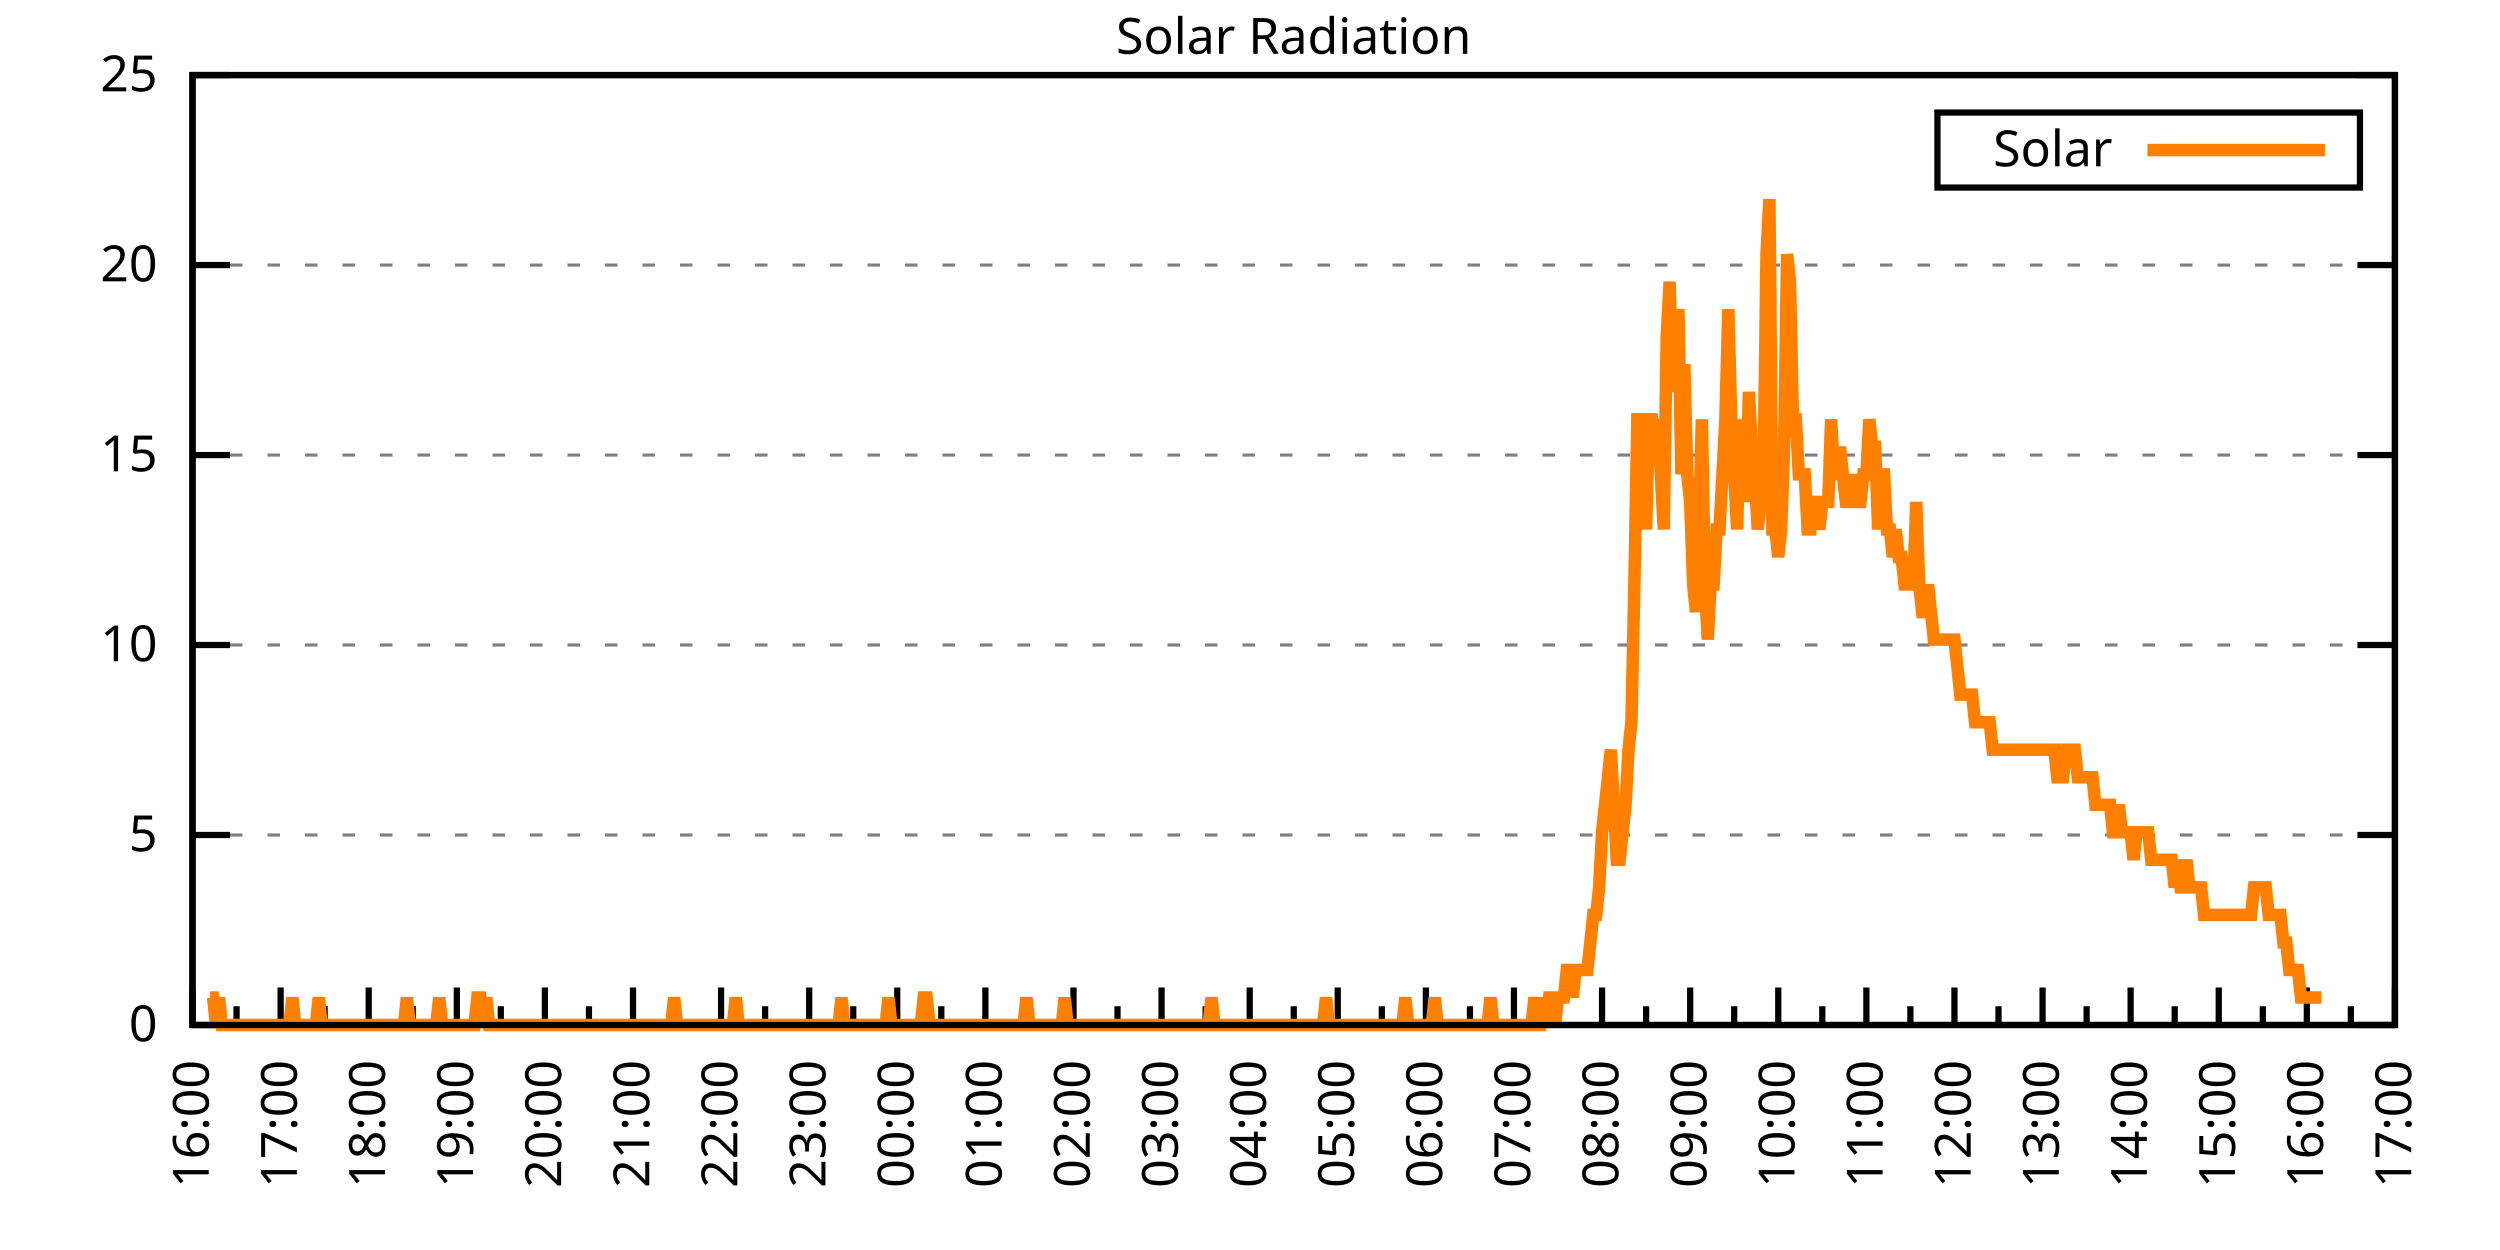
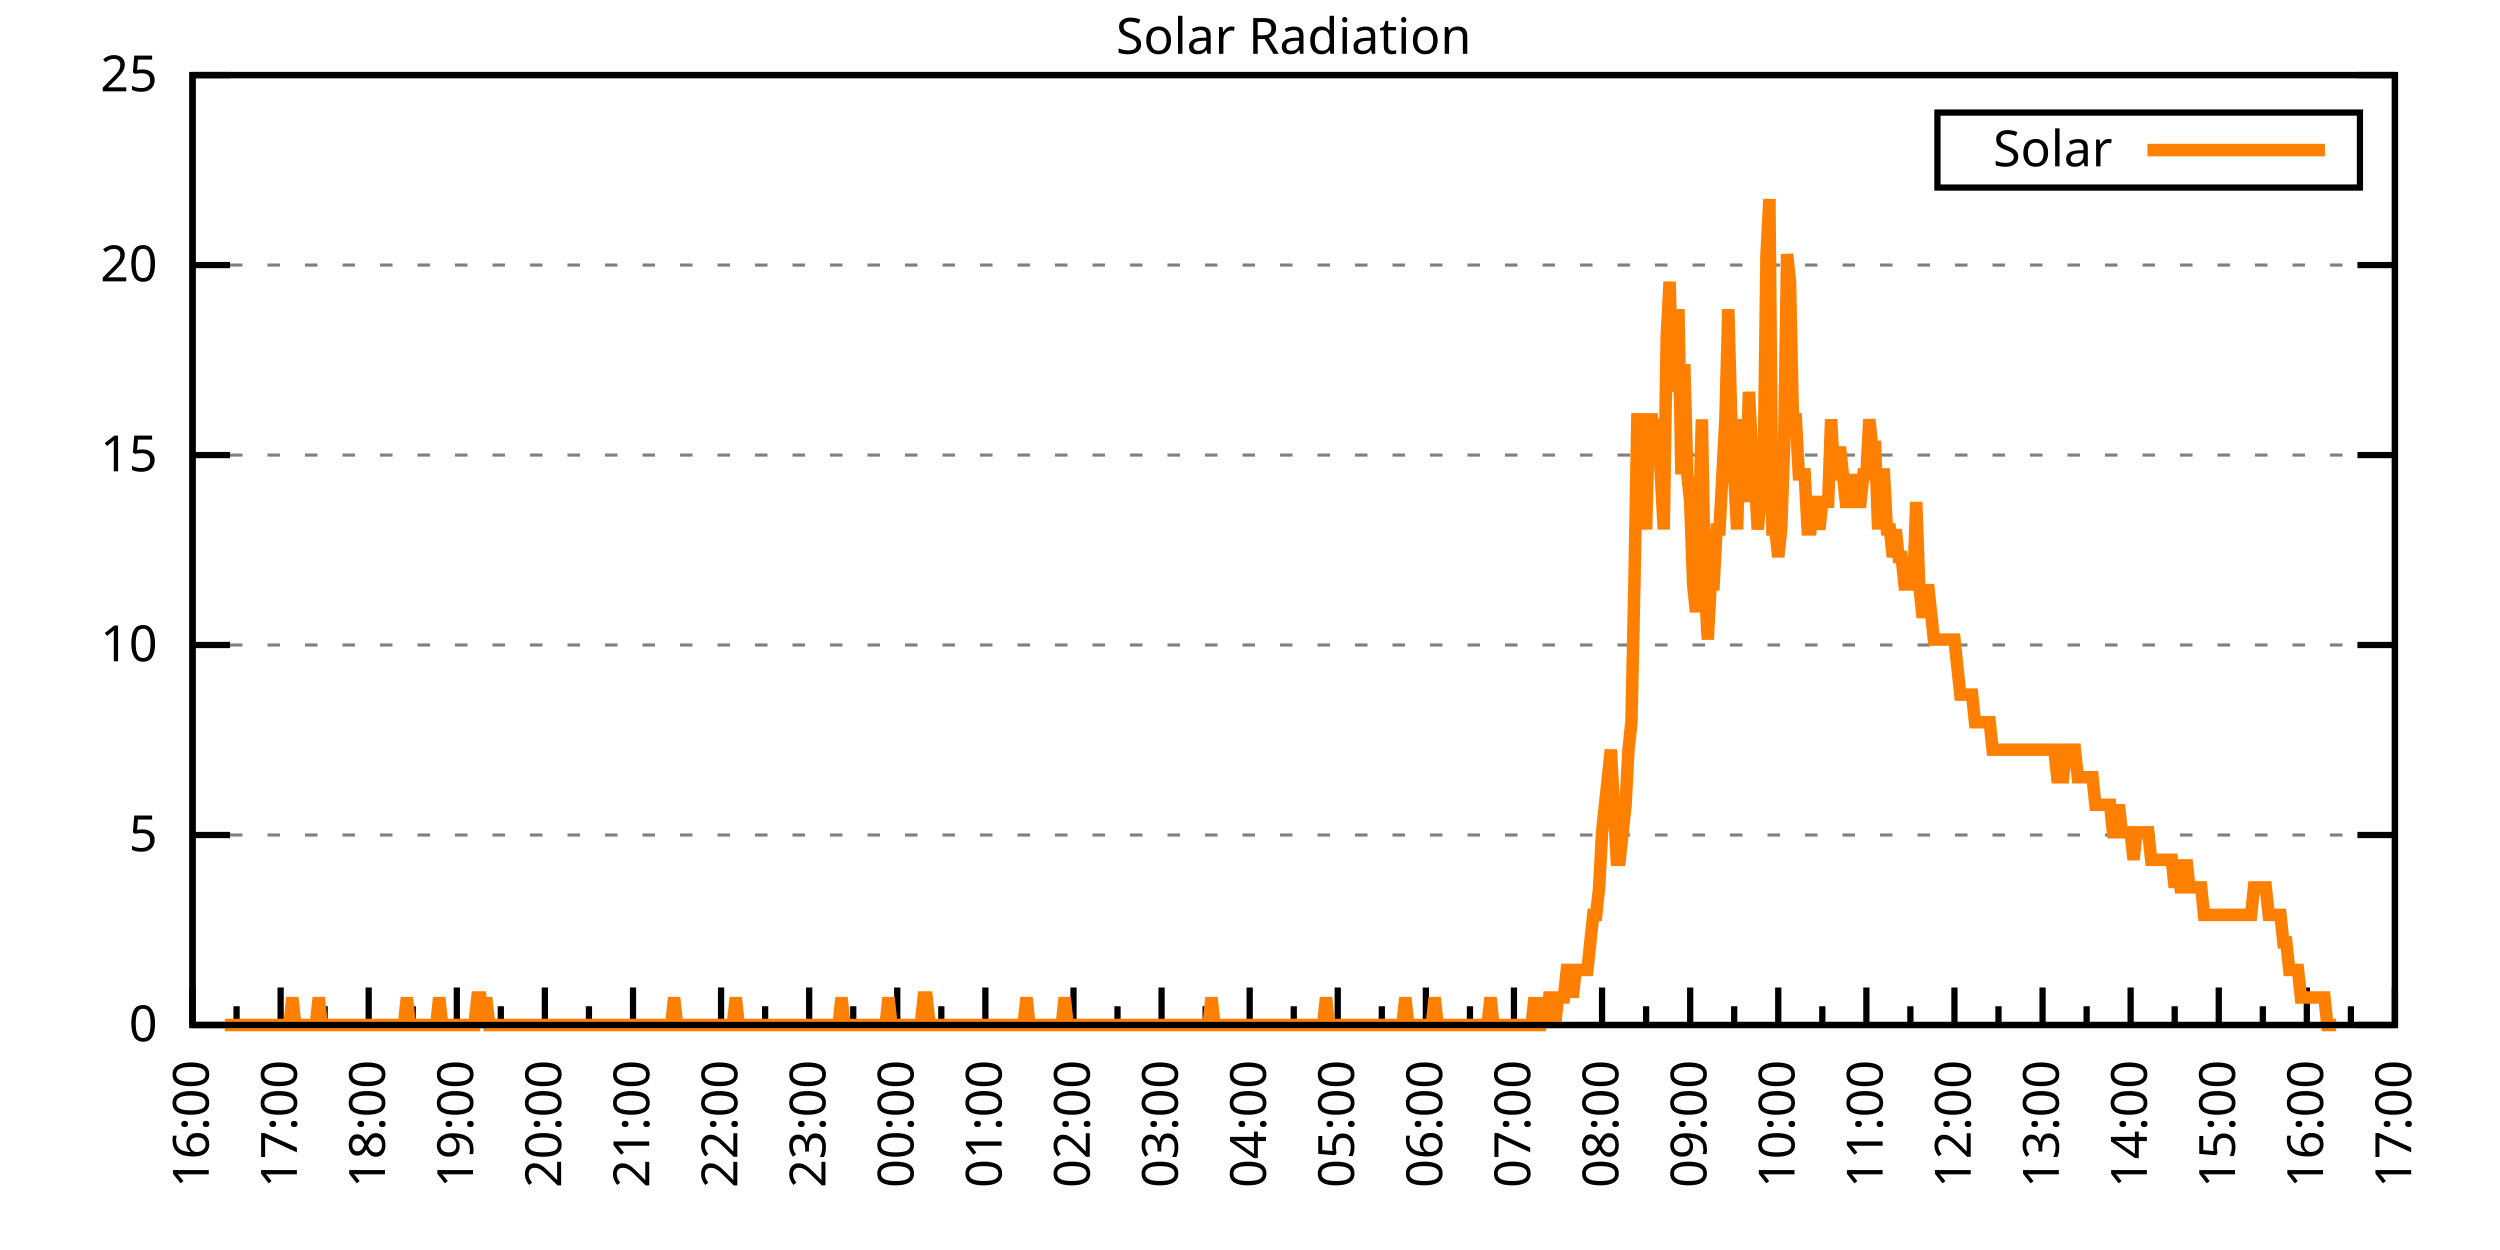
<svg xmlns="http://www.w3.org/2000/svg" xmlns:xlink="http://www.w3.org/1999/xlink" width="400" height="200" viewBox="0 0 400 200">
  <g id="gnuplot_canvas">
    <rect x="0" y="0" width="400" height="200" fill="none" />
    <defs>
      <circle id="gpDot" r="0.5" stroke-width="0.5" stroke="currentColor" />
      <path id="gpPt0" stroke-width="0.333" stroke="currentColor" d="M-1,0 h2 M0,-1 v2" />
      <path id="gpPt1" stroke-width="0.333" stroke="currentColor" d="M-1,-1 L1,1 M1,-1 L-1,1" />
      <path id="gpPt2" stroke-width="0.333" stroke="currentColor" d="M-1,0 L1,0 M0,-1 L0,1 M-1,-1 L1,1 M-1,1 L1,-1" />
      <rect id="gpPt3" stroke-width="0.333" stroke="currentColor" x="-1" y="-1" width="2" height="2" />
      <rect id="gpPt4" stroke-width="0.333" stroke="currentColor" fill="currentColor" x="-1" y="-1" width="2" height="2" />
      <circle id="gpPt5" stroke-width="0.333" stroke="currentColor" cx="0" cy="0" r="1" />
      <use xlink:href="#gpPt5" id="gpPt6" fill="currentColor" stroke="none" />
      <path id="gpPt7" stroke-width="0.333" stroke="currentColor" d="M0,-1.33 L-1.33,0.67 L1.33,0.67 z" />
      <use xlink:href="#gpPt7" id="gpPt8" fill="currentColor" stroke="none" />
      <use xlink:href="#gpPt7" id="gpPt9" stroke="currentColor" transform="rotate(180)" />
      <use xlink:href="#gpPt9" id="gpPt10" fill="currentColor" stroke="none" />
      <use xlink:href="#gpPt3" id="gpPt11" stroke="currentColor" transform="rotate(45)" />
      <use xlink:href="#gpPt11" id="gpPt12" fill="currentColor" stroke="none" />
      <path id="gpPt13" stroke-width="0.333" stroke="currentColor" d="M0,1.330 L1.265,0.411 L0.782,-1.067 L-0.782,-1.076 L-1.265,0.411 z" />
      <use xlink:href="#gpPt13" id="gpPt14" fill="currentColor" stroke="none" />
      <filter id="textbox" filterUnits="objectBoundingBox" x="0" y="0" height="1" width="1">
        <feFlood flood-color="white" flood-opacity="1" result="bgnd" />
        <feComposite in="SourceGraphic" in2="bgnd" operator="atop" />
      </filter>
      <filter id="greybox" filterUnits="objectBoundingBox" x="0" y="0" height="1" width="1">
        <feFlood flood-color="lightgrey" flood-opacity="1" result="grey" />
        <feComposite in="SourceGraphic" in2="grey" operator="atop" />
      </filter>
    </defs>
    <g fill="none" color="white" stroke="currentColor" stroke-width="1.00" stroke-linecap="butt" stroke-linejoin="miter">
</g>
    <g fill="none" color="black" stroke="currentColor" stroke-width="1.00" stroke-linecap="butt" stroke-linejoin="miter">
      <g stroke="none" shape-rendering="crispEdges">
        <polygon fill="rgb(255, 255, 255)" points="30.80,164.00 383.18,164.00 383.18,12.02 30.80,12.02 " />
      </g>
    </g>
    <g fill="none" color="black" stroke="currentColor" stroke-width="1.00" stroke-linecap="butt" stroke-linejoin="miter">
</g>
    <g fill="none" color="black" stroke="black" stroke-width="0.50" stroke-linecap="butt" stroke-linejoin="miter">
</g>
    <g fill="none" color="gray" stroke="currentColor" stroke-width="0.50" stroke-linecap="butt" stroke-linejoin="miter">
      <path stroke="gray" stroke-dasharray="2,4" class="gridline" d="M30.80,164.00 L383.19,164.00  " />
    </g>
    <g fill="none" color="gray" stroke="gray" stroke-width="1.00" stroke-linecap="butt" stroke-linejoin="miter">
</g>
    <g fill="none" color="black" stroke="currentColor" stroke-width="1.00" stroke-linecap="butt" stroke-linejoin="miter">
      <path stroke="black" d="M30.80,164.00 L36.80,164.00 M383.19,164.00 L377.19,164.00  " />
      <g transform="translate(25.20,166.60)" stroke="none" fill="black" font-family="Sans" font-size="8.00" text-anchor="end">
        <text>
          <tspan font-family="Sans"> 0</tspan>
        </text>
      </g>
    </g>
    <g fill="none" color="black" stroke="currentColor" stroke-width="1.00" stroke-linecap="butt" stroke-linejoin="miter">
</g>
    <g fill="none" color="black" stroke="black" stroke-width="0.50" stroke-linecap="butt" stroke-linejoin="miter">
</g>
    <g fill="none" color="gray" stroke="currentColor" stroke-width="0.50" stroke-linecap="butt" stroke-linejoin="miter">
      <path stroke="gray" stroke-dasharray="2,4" class="gridline" d="M30.80,133.60 L383.19,133.60  " />
    </g>
    <g fill="none" color="gray" stroke="gray" stroke-width="1.00" stroke-linecap="butt" stroke-linejoin="miter">
</g>
    <g fill="none" color="black" stroke="currentColor" stroke-width="1.00" stroke-linecap="butt" stroke-linejoin="miter">
      <path stroke="black" d="M30.80,133.60 L36.80,133.60 M383.19,133.60 L377.19,133.60  " />
      <g transform="translate(25.20,136.20)" stroke="none" fill="black" font-family="Sans" font-size="8.00" text-anchor="end">
        <text>
          <tspan font-family="Sans"> 5</tspan>
        </text>
      </g>
    </g>
    <g fill="none" color="black" stroke="currentColor" stroke-width="1.00" stroke-linecap="butt" stroke-linejoin="miter">
</g>
    <g fill="none" color="black" stroke="black" stroke-width="0.50" stroke-linecap="butt" stroke-linejoin="miter">
</g>
    <g fill="none" color="gray" stroke="currentColor" stroke-width="0.50" stroke-linecap="butt" stroke-linejoin="miter">
      <path stroke="gray" stroke-dasharray="2,4" class="gridline" d="M30.80,103.20 L383.19,103.20  " />
    </g>
    <g fill="none" color="gray" stroke="gray" stroke-width="1.00" stroke-linecap="butt" stroke-linejoin="miter">
</g>
    <g fill="none" color="black" stroke="currentColor" stroke-width="1.00" stroke-linecap="butt" stroke-linejoin="miter">
      <path stroke="black" d="M30.80,103.20 L36.80,103.20 M383.19,103.20 L377.19,103.20  " />
      <g transform="translate(25.20,105.80)" stroke="none" fill="black" font-family="Sans" font-size="8.00" text-anchor="end">
        <text>
          <tspan font-family="Sans"> 10</tspan>
        </text>
      </g>
    </g>
    <g fill="none" color="black" stroke="currentColor" stroke-width="1.00" stroke-linecap="butt" stroke-linejoin="miter">
</g>
    <g fill="none" color="black" stroke="black" stroke-width="0.50" stroke-linecap="butt" stroke-linejoin="miter">
</g>
    <g fill="none" color="gray" stroke="currentColor" stroke-width="0.50" stroke-linecap="butt" stroke-linejoin="miter">
      <path stroke="gray" stroke-dasharray="2,4" class="gridline" d="M30.80,72.81 L383.19,72.81  " />
    </g>
    <g fill="none" color="gray" stroke="gray" stroke-width="1.00" stroke-linecap="butt" stroke-linejoin="miter">
</g>
    <g fill="none" color="black" stroke="currentColor" stroke-width="1.00" stroke-linecap="butt" stroke-linejoin="miter">
      <path stroke="black" d="M30.80,72.81 L36.80,72.81 M383.19,72.81 L377.19,72.81  " />
      <g transform="translate(25.20,75.41)" stroke="none" fill="black" font-family="Sans" font-size="8.00" text-anchor="end">
        <text>
          <tspan font-family="Sans"> 15</tspan>
        </text>
      </g>
    </g>
    <g fill="none" color="black" stroke="currentColor" stroke-width="1.00" stroke-linecap="butt" stroke-linejoin="miter">
</g>
    <g fill="none" color="black" stroke="black" stroke-width="0.50" stroke-linecap="butt" stroke-linejoin="miter">
</g>
    <g fill="none" color="gray" stroke="currentColor" stroke-width="0.50" stroke-linecap="butt" stroke-linejoin="miter">
      <path stroke="gray" stroke-dasharray="2,4" class="gridline" d="M30.80,42.41 L383.19,42.41  " />
    </g>
    <g fill="none" color="gray" stroke="gray" stroke-width="1.00" stroke-linecap="butt" stroke-linejoin="miter">
</g>
    <g fill="none" color="black" stroke="currentColor" stroke-width="1.00" stroke-linecap="butt" stroke-linejoin="miter">
      <path stroke="black" d="M30.80,42.41 L36.80,42.41 M383.19,42.41 L377.19,42.41  " />
      <g transform="translate(25.20,45.01)" stroke="none" fill="black" font-family="Sans" font-size="8.00" text-anchor="end">
        <text>
          <tspan font-family="Sans"> 20</tspan>
        </text>
      </g>
    </g>
    <g fill="none" color="black" stroke="currentColor" stroke-width="1.00" stroke-linecap="butt" stroke-linejoin="miter">
</g>
    <g fill="none" color="black" stroke="black" stroke-width="0.50" stroke-linecap="butt" stroke-linejoin="miter">
</g>
    <g fill="none" color="gray" stroke="currentColor" stroke-width="0.50" stroke-linecap="butt" stroke-linejoin="miter">
      <path stroke="gray" stroke-dasharray="2,4" class="gridline" d="M30.80,12.01 L383.19,12.01  " />
    </g>
    <g fill="none" color="gray" stroke="gray" stroke-width="1.00" stroke-linecap="butt" stroke-linejoin="miter">
</g>
    <g fill="none" color="black" stroke="currentColor" stroke-width="1.00" stroke-linecap="butt" stroke-linejoin="miter">
      <path stroke="black" d="M30.80,12.01 L36.80,12.01 M383.19,12.01 L377.19,12.01  " />
      <g transform="translate(25.20,14.61)" stroke="none" fill="black" font-family="Sans" font-size="8.00" text-anchor="end">
        <text>
          <tspan font-family="Sans"> 25</tspan>
        </text>
      </g>
    </g>
    <g fill="none" color="black" stroke="currentColor" stroke-width="1.00" stroke-linecap="butt" stroke-linejoin="miter">
      <path stroke="black" d="M30.80,164.00 L30.80,158.00  " />
      <g transform="translate(33.40,169.60) rotate(270)" stroke="none" fill="black" font-family="Sans" font-size="8.00" text-anchor="end">
        <text>
          <tspan font-family="Sans">16:00</tspan>
        </text>
      </g>
    </g>
    <g fill="none" color="black" stroke="currentColor" stroke-width="1.00" stroke-linecap="butt" stroke-linejoin="miter">
      <path stroke="black" d="M37.85,164.00 L37.85,161.00 M44.90,164.00 L44.90,158.00  " />
      <g transform="translate(47.50,169.60) rotate(270)" stroke="none" fill="black" font-family="Sans" font-size="8.00" text-anchor="end">
        <text>
          <tspan font-family="Sans">17:00</tspan>
        </text>
      </g>
    </g>
    <g fill="none" color="black" stroke="currentColor" stroke-width="1.00" stroke-linecap="butt" stroke-linejoin="miter">
      <path stroke="black" d="M51.94,164.00 L51.94,161.00 M58.99,164.00 L58.99,158.00  " />
      <g transform="translate(61.59,169.60) rotate(270)" stroke="none" fill="black" font-family="Sans" font-size="8.00" text-anchor="end">
        <text>
          <tspan font-family="Sans">18:00</tspan>
        </text>
      </g>
    </g>
    <g fill="none" color="black" stroke="currentColor" stroke-width="1.00" stroke-linecap="butt" stroke-linejoin="miter">
      <path stroke="black" d="M66.04,164.00 L66.04,161.00 M73.09,164.00 L73.09,158.00  " />
      <g transform="translate(75.69,169.60) rotate(270)" stroke="none" fill="black" font-family="Sans" font-size="8.00" text-anchor="end">
        <text>
          <tspan font-family="Sans">19:00</tspan>
        </text>
      </g>
    </g>
    <g fill="none" color="black" stroke="currentColor" stroke-width="1.00" stroke-linecap="butt" stroke-linejoin="miter">
      <path stroke="black" d="M80.13,164.00 L80.13,161.00 M87.18,164.00 L87.18,158.00  " />
      <g transform="translate(89.78,169.60) rotate(270)" stroke="none" fill="black" font-family="Sans" font-size="8.00" text-anchor="end">
        <text>
          <tspan font-family="Sans">20:00</tspan>
        </text>
      </g>
    </g>
    <g fill="none" color="black" stroke="currentColor" stroke-width="1.00" stroke-linecap="butt" stroke-linejoin="miter">
      <path stroke="black" d="M94.23,164.00 L94.23,161.00 M101.28,164.00 L101.28,158.00  " />
      <g transform="translate(103.88,169.60) rotate(270)" stroke="none" fill="black" font-family="Sans" font-size="8.00" text-anchor="end">
        <text>
          <tspan font-family="Sans">21:00</tspan>
        </text>
      </g>
    </g>
    <g fill="none" color="black" stroke="currentColor" stroke-width="1.00" stroke-linecap="butt" stroke-linejoin="miter">
      <path stroke="black" d="M108.33,164.00 L108.33,161.00 M115.37,164.00 L115.37,158.00  " />
      <g transform="translate(117.97,169.60) rotate(270)" stroke="none" fill="black" font-family="Sans" font-size="8.00" text-anchor="end">
        <text>
          <tspan font-family="Sans">22:00</tspan>
        </text>
      </g>
    </g>
    <g fill="none" color="black" stroke="currentColor" stroke-width="1.00" stroke-linecap="butt" stroke-linejoin="miter">
      <path stroke="black" d="M122.42,164.00 L122.42,161.00 M129.47,164.00 L129.47,158.00  " />
      <g transform="translate(132.07,169.60) rotate(270)" stroke="none" fill="black" font-family="Sans" font-size="8.00" text-anchor="end">
        <text>
          <tspan font-family="Sans">23:00</tspan>
        </text>
      </g>
    </g>
    <g fill="none" color="black" stroke="currentColor" stroke-width="1.00" stroke-linecap="butt" stroke-linejoin="miter">
      <path stroke="black" d="M136.52,164.00 L136.52,161.00 M143.56,164.00 L143.56,158.00  " />
      <g transform="translate(146.16,169.60) rotate(270)" stroke="none" fill="black" font-family="Sans" font-size="8.00" text-anchor="end">
        <text>
          <tspan font-family="Sans">00:00</tspan>
        </text>
      </g>
    </g>
    <g fill="none" color="black" stroke="currentColor" stroke-width="1.00" stroke-linecap="butt" stroke-linejoin="miter">
      <path stroke="black" d="M150.61,164.00 L150.61,161.00 M157.66,164.00 L157.66,158.00  " />
      <g transform="translate(160.26,169.60) rotate(270)" stroke="none" fill="black" font-family="Sans" font-size="8.00" text-anchor="end">
        <text>
          <tspan font-family="Sans">01:00</tspan>
        </text>
      </g>
    </g>
    <g fill="none" color="black" stroke="currentColor" stroke-width="1.00" stroke-linecap="butt" stroke-linejoin="miter">
      <path stroke="black" d="M164.71,164.00 L164.71,161.00 M171.76,164.00 L171.76,158.00  " />
      <g transform="translate(174.36,169.60) rotate(270)" stroke="none" fill="black" font-family="Sans" font-size="8.00" text-anchor="end">
        <text>
          <tspan font-family="Sans">02:00</tspan>
        </text>
      </g>
    </g>
    <g fill="none" color="black" stroke="currentColor" stroke-width="1.00" stroke-linecap="butt" stroke-linejoin="miter">
      <path stroke="black" d="M178.80,164.00 L178.80,161.00 M185.85,164.00 L185.85,158.00  " />
      <g transform="translate(188.45,169.60) rotate(270)" stroke="none" fill="black" font-family="Sans" font-size="8.00" text-anchor="end">
        <text>
          <tspan font-family="Sans">03:00</tspan>
        </text>
      </g>
    </g>
    <g fill="none" color="black" stroke="currentColor" stroke-width="1.00" stroke-linecap="butt" stroke-linejoin="miter">
      <path stroke="black" d="M192.90,164.00 L192.90,161.00 M199.95,164.00 L199.95,158.00  " />
      <g transform="translate(202.55,169.60) rotate(270)" stroke="none" fill="black" font-family="Sans" font-size="8.00" text-anchor="end">
        <text>
          <tspan font-family="Sans">04:00</tspan>
        </text>
      </g>
    </g>
    <g fill="none" color="black" stroke="currentColor" stroke-width="1.00" stroke-linecap="butt" stroke-linejoin="miter">
      <path stroke="black" d="M207.00,164.00 L207.00,161.00 M214.04,164.00 L214.04,158.00  " />
      <g transform="translate(216.64,169.60) rotate(270)" stroke="none" fill="black" font-family="Sans" font-size="8.00" text-anchor="end">
        <text>
          <tspan font-family="Sans">05:00</tspan>
        </text>
      </g>
    </g>
    <g fill="none" color="black" stroke="currentColor" stroke-width="1.00" stroke-linecap="butt" stroke-linejoin="miter">
      <path stroke="black" d="M221.09,164.00 L221.09,161.00 M228.14,164.00 L228.14,158.00  " />
      <g transform="translate(230.74,169.60) rotate(270)" stroke="none" fill="black" font-family="Sans" font-size="8.00" text-anchor="end">
        <text>
          <tspan font-family="Sans">06:00</tspan>
        </text>
      </g>
    </g>
    <g fill="none" color="black" stroke="currentColor" stroke-width="1.00" stroke-linecap="butt" stroke-linejoin="miter">
      <path stroke="black" d="M235.19,164.00 L235.19,161.00 M242.23,164.00 L242.23,158.00  " />
      <g transform="translate(244.83,169.60) rotate(270)" stroke="none" fill="black" font-family="Sans" font-size="8.00" text-anchor="end">
        <text>
          <tspan font-family="Sans">07:00</tspan>
        </text>
      </g>
    </g>
    <g fill="none" color="black" stroke="currentColor" stroke-width="1.00" stroke-linecap="butt" stroke-linejoin="miter">
      <path stroke="black" d="M249.28,164.00 L249.28,161.00 M256.33,164.00 L256.33,158.00  " />
      <g transform="translate(258.93,169.60) rotate(270)" stroke="none" fill="black" font-family="Sans" font-size="8.00" text-anchor="end">
        <text>
          <tspan font-family="Sans">08:00</tspan>
        </text>
      </g>
    </g>
    <g fill="none" color="black" stroke="currentColor" stroke-width="1.00" stroke-linecap="butt" stroke-linejoin="miter">
      <path stroke="black" d="M263.38,164.00 L263.38,161.00 M270.43,164.00 L270.43,158.00  " />
      <g transform="translate(273.03,169.60) rotate(270)" stroke="none" fill="black" font-family="Sans" font-size="8.00" text-anchor="end">
        <text>
          <tspan font-family="Sans">09:00</tspan>
        </text>
      </g>
    </g>
    <g fill="none" color="black" stroke="currentColor" stroke-width="1.00" stroke-linecap="butt" stroke-linejoin="miter">
      <path stroke="black" d="M277.47,164.00 L277.47,161.00 M284.52,164.00 L284.52,158.00  " />
      <g transform="translate(287.12,169.60) rotate(270)" stroke="none" fill="black" font-family="Sans" font-size="8.00" text-anchor="end">
        <text>
          <tspan font-family="Sans">10:00</tspan>
        </text>
      </g>
    </g>
    <g fill="none" color="black" stroke="currentColor" stroke-width="1.00" stroke-linecap="butt" stroke-linejoin="miter">
      <path stroke="black" d="M291.57,164.00 L291.57,161.00 M298.62,164.00 L298.62,158.00  " />
      <g transform="translate(301.22,169.60) rotate(270)" stroke="none" fill="black" font-family="Sans" font-size="8.00" text-anchor="end">
        <text>
          <tspan font-family="Sans">11:00</tspan>
        </text>
      </g>
    </g>
    <g fill="none" color="black" stroke="currentColor" stroke-width="1.00" stroke-linecap="butt" stroke-linejoin="miter">
      <path stroke="black" d="M305.66,164.00 L305.66,161.00 M312.71,164.00 L312.71,158.00  " />
      <g transform="translate(315.31,169.60) rotate(270)" stroke="none" fill="black" font-family="Sans" font-size="8.00" text-anchor="end">
        <text>
          <tspan font-family="Sans">12:00</tspan>
        </text>
      </g>
    </g>
    <g fill="none" color="black" stroke="currentColor" stroke-width="1.00" stroke-linecap="butt" stroke-linejoin="miter">
      <path stroke="black" d="M319.76,164.00 L319.76,161.00 M326.81,164.00 L326.81,158.00  " />
      <g transform="translate(329.41,169.60) rotate(270)" stroke="none" fill="black" font-family="Sans" font-size="8.00" text-anchor="end">
        <text>
          <tspan font-family="Sans">13:00</tspan>
        </text>
      </g>
    </g>
    <g fill="none" color="black" stroke="currentColor" stroke-width="1.00" stroke-linecap="butt" stroke-linejoin="miter">
      <path stroke="black" d="M333.86,164.00 L333.86,161.00 M340.90,164.00 L340.90,158.00  " />
      <g transform="translate(343.50,169.60) rotate(270)" stroke="none" fill="black" font-family="Sans" font-size="8.00" text-anchor="end">
        <text>
          <tspan font-family="Sans">14:00</tspan>
        </text>
      </g>
    </g>
    <g fill="none" color="black" stroke="currentColor" stroke-width="1.00" stroke-linecap="butt" stroke-linejoin="miter">
      <path stroke="black" d="M347.95,164.00 L347.95,161.00 M355.00,164.00 L355.00,158.00  " />
      <g transform="translate(357.60,169.60) rotate(270)" stroke="none" fill="black" font-family="Sans" font-size="8.00" text-anchor="end">
        <text>
          <tspan font-family="Sans">15:00</tspan>
        </text>
      </g>
    </g>
    <g fill="none" color="black" stroke="currentColor" stroke-width="1.00" stroke-linecap="butt" stroke-linejoin="miter">
      <path stroke="black" d="M362.05,164.00 L362.05,161.00 M369.09,164.00 L369.09,158.00  " />
      <g transform="translate(371.69,169.60) rotate(270)" stroke="none" fill="black" font-family="Sans" font-size="8.00" text-anchor="end">
        <text>
          <tspan font-family="Sans">16:00</tspan>
        </text>
      </g>
    </g>
    <g fill="none" color="black" stroke="currentColor" stroke-width="1.00" stroke-linecap="butt" stroke-linejoin="miter">
      <path stroke="black" d="M376.14,164.00 L376.14,161.00 M383.19,164.00 L383.19,158.00  " />
      <g transform="translate(385.79,169.60) rotate(270)" stroke="none" fill="black" font-family="Sans" font-size="8.00" text-anchor="end">
        <text>
          <tspan font-family="Sans">17:00</tspan>
        </text>
      </g>
    </g>
    <g fill="none" color="black" stroke="currentColor" stroke-width="1.00" stroke-linecap="butt" stroke-linejoin="miter">
</g>
    <g fill="none" color="black" stroke="currentColor" stroke-width="1.00" stroke-linecap="butt" stroke-linejoin="miter">
      <path stroke="black" d="M30.80,12.01 L30.80,164.00 L383.19,164.00 L383.19,12.01 L30.80,12.01 Z  " />
    </g>
    <g fill="none" color="black" stroke="currentColor" stroke-width="1.00" stroke-linecap="butt" stroke-linejoin="miter">
      <g transform="translate(6.80,88.01) rotate(270)" stroke="none" fill="black" font-family="Sans" font-size="8.00" text-anchor="middle">
        <text />
      </g>
    </g>
    <g fill="none" color="black" stroke="currentColor" stroke-width="1.00" stroke-linecap="butt" stroke-linejoin="miter">
</g>
    <g fill="none" color="black" stroke="currentColor" stroke-width="1.00" stroke-linecap="butt" stroke-linejoin="miter">
      <path stroke="black" d="M309.99,30.01 L309.99,18.01 L377.59,18.01 L377.59,30.01 L309.99,30.01 Z  " />
    </g>
    <g id="Solar_Radiation_plot_1">
      <g fill="none" color="white" stroke="black" stroke-width="2.00" stroke-linecap="butt" stroke-linejoin="miter">
</g>
      <g fill="none" color="black" stroke="currentColor" stroke-width="2.00" stroke-linecap="butt" stroke-linejoin="miter">
        <g transform="translate(337.99,26.61)" stroke="none" fill="black" font-family="Sans" font-size="8.00" text-anchor="end">
          <text>
            <tspan font-family="Sans">Solar</tspan>
          </text>
        </g>
      </g>
      <g fill="none" color="black" stroke="currentColor" stroke-width="2.00" stroke-linecap="butt" stroke-linejoin="miter">
-         <path stroke="rgb(255, 127,   0)" d="M343.59,24.01 L371.99,24.01 M33.62,159.60 L34.09,159.60 L34.56,164.00 L35.03,159.60 L35.50,164.00 L35.97,164.00   L36.44,164.00 L36.91,164.00 L37.38,164.00 L37.85,164.00 L38.32,164.00 L38.79,164.00 L39.26,164.00 L39.73,164.00   L40.20,164.00 L40.67,164.00 L41.14,164.00 L41.61,164.00 L42.08,164.00 L42.55,164.00 L43.02,164.00 L43.49,164.00   L43.96,164.00 L44.43,164.00 L44.90,164.00 L45.37,164.00 L45.84,164.00 L46.31,164.00 L46.78,159.60 L47.24,164.00   L47.71,164.00 L48.18,164.00 L48.65,164.00 L49.12,164.00 L49.59,164.00 L50.06,164.00 L50.53,164.00 L51.00,159.60   L51.47,164.00 L51.94,164.00 L52.41,164.00 L52.88,164.00 L53.35,164.00 L53.82,164.00 L54.29,164.00 L54.76,164.00   L55.23,164.00 L55.70,164.00 L56.17,164.00 L56.64,164.00 L57.11,164.00 L57.58,164.00 L58.05,164.00 L58.52,164.00   L58.99,164.00 L59.46,164.00 L59.93,164.00 L60.40,164.00 L60.87,164.00 L61.34,164.00 L61.81,164.00 L62.28,164.00   L62.75,164.00 L63.22,164.00 L63.69,164.00 L64.16,164.00 L64.63,164.00 L65.10,159.60 L65.57,164.00 L66.04,164.00   L66.51,164.00 L66.98,164.00 L67.45,164.00 L67.92,164.00 L68.86,164.00 L69.33,164.00 L69.80,164.00 L70.27,159.60   L70.74,164.00 L71.21,164.00 L71.68,164.00 L72.15,164.00 L72.62,164.00 L73.09,164.00 L73.56,164.00 L74.03,164.00   L74.50,164.00 L74.97,164.00 L75.44,164.00 L75.91,164.00 L76.38,159.60 L76.85,159.60 L77.32,164.00 L77.79,159.60   L78.26,164.00 L78.73,164.00 L79.19,164.00 L79.66,164.00 L80.13,164.00 L80.60,164.00 L81.07,164.00 L81.54,164.00   L82.01,164.00 L82.48,164.00 L82.95,164.00 L83.42,164.00 L83.89,164.00 L84.36,164.00 L84.83,164.00 L85.30,164.00   L85.77,164.00 L86.24,164.00 L86.71,164.00 L87.18,164.00 L87.65,164.00 L88.12,164.00 L88.59,164.00 L89.06,164.00   L89.53,164.00 L90.00,164.00 L90.47,164.00 L90.94,164.00 L91.41,164.00 L91.88,164.00 L92.35,164.00 L92.82,164.00   L93.29,164.00 L93.76,164.00 L94.23,164.00 L94.70,164.00 L95.17,164.00 L95.64,164.00 L96.11,164.00 L96.58,164.00   L97.05,164.00 L97.52,164.00 L97.99,164.00 L98.46,164.00 L98.93,164.00 L99.40,164.00 L99.87,164.00 L100.34,164.00   L100.81,164.00 L101.28,164.00 L101.75,164.00 L102.22,164.00 L102.69,164.00 L103.16,164.00 L103.63,164.00 L104.10,164.00   L104.57,164.00 L105.04,164.00 L105.51,164.00 L105.98,164.00 L106.45,164.00 L106.92,164.00 L107.39,164.00 L107.86,159.60   L108.33,164.00 L108.80,164.00 L109.27,164.00 L109.74,164.00 L110.21,164.00 L110.68,164.00 L111.14,164.00 L111.61,164.00   L112.08,164.00 L112.55,164.00 L113.02,164.00 L113.49,164.00 L113.96,164.00 L114.43,164.00 L114.90,164.00 L115.37,164.00   L115.84,164.00 L116.31,164.00 L116.78,164.00 L117.25,164.00 L117.72,159.60 L118.19,164.00 L118.66,164.00 L119.13,164.00   L119.60,164.00 L120.07,164.00 L120.54,164.00 L121.01,164.00 L121.48,164.00 L121.95,164.00 L122.42,164.00 L122.89,164.00   L123.36,164.00 L123.83,164.00 L124.30,164.00 L124.77,164.00 L125.24,164.00 L125.71,164.00 L126.18,164.00 L126.65,164.00   L127.12,164.00 L127.59,164.00 L128.06,164.00 L128.53,164.00 L129.00,164.00 L129.47,164.00 L129.94,164.00 L130.41,164.00   L130.88,164.00 L131.35,164.00 L131.82,164.00 L132.29,164.00 L132.76,164.00 L133.23,164.00 L133.70,164.00 L134.17,164.00   L134.64,159.60 L135.11,164.00 L135.58,164.00 L136.05,164.00 L136.52,164.00 L136.99,164.00 L137.46,164.00 L137.93,164.00   L138.40,164.00 L138.87,164.00 L139.34,164.00 L139.81,164.00 L140.28,164.00 L140.75,164.00 L141.22,164.00 L141.69,164.00   L142.16,159.60 L142.63,164.00 L143.09,164.00 L143.56,164.00 L144.03,164.00 L144.50,164.00 L144.97,164.00 L145.44,164.00   L145.91,164.00 L146.38,164.00 L146.85,164.00 L147.32,164.00 L147.79,159.60 L148.26,159.60 L148.73,164.00 L149.20,164.00   L149.67,164.00 L150.14,164.00 L150.61,164.00 L151.08,164.00 L151.55,164.00 L152.02,164.00 L152.49,164.00 L152.96,164.00   L153.43,164.00 L153.90,164.00 L154.37,164.00 L154.84,164.00 L155.31,164.00 L155.78,164.00 L156.25,164.00 L156.72,164.00   L157.19,164.00 L157.66,164.00 L158.13,164.00 L158.60,164.00 L159.07,164.00 L159.54,164.00 L160.01,164.00 L160.48,164.00   L160.95,164.00 L161.42,164.00 L161.89,164.00 L162.36,164.00 L162.83,164.00 L163.30,164.00 L163.77,164.00 L164.24,159.60   L164.71,164.00 L165.18,164.00 L165.65,164.00 L166.12,164.00 L166.59,164.00 L167.06,164.00 L167.53,164.00 L168.00,164.00   L168.47,164.00 L168.94,164.00 L169.41,164.00 L169.88,164.00 L170.35,159.60 L170.82,164.00 L171.29,164.00 L171.76,164.00   L172.23,164.00 L172.70,164.00 L173.17,164.00 L173.64,164.00 L174.11,164.00 L174.58,164.00 L175.04,164.00 L175.51,164.00   L175.98,164.00 L176.45,164.00 L176.92,164.00 L177.39,164.00 L177.86,164.00 L178.33,164.00 L178.80,164.00 L179.27,164.00   L179.74,164.00 L180.21,164.00 L180.68,164.00 L181.15,164.00 L181.62,164.00 L182.09,164.00 L182.56,164.00 L183.03,164.00   L183.50,164.00 L183.97,164.00 L184.44,164.00 L184.91,164.00 L185.38,164.00 L185.85,164.00 L186.32,164.00 L186.79,164.00   L187.26,164.00 L187.73,164.00 L188.20,164.00 L188.67,164.00 L189.14,164.00 L189.61,164.00 L190.08,164.00 L190.55,164.00   L191.02,164.00 L191.49,164.00 L191.96,164.00 L192.43,164.00 L192.90,164.00 L193.37,164.00 L193.84,159.60 L194.31,164.00   L194.78,164.00 L195.25,164.00 L195.72,164.00 L196.19,164.00 L196.66,164.00 L197.13,164.00 L197.60,164.00 L198.07,164.00   L198.54,164.00 L199.01,164.00 L199.48,164.00 L199.95,164.00 L200.42,164.00 L200.89,164.00 L201.36,164.00 L201.83,164.00   L202.30,164.00 L202.77,164.00 L203.24,164.00 L203.71,164.00 L204.18,164.00 L204.65,164.00 L205.12,164.00 L205.59,164.00   L206.06,164.00 L206.53,164.00 L207.00,164.00 L207.46,164.00 L207.93,164.00 L208.40,164.00 L208.87,164.00 L209.34,164.00   L209.81,164.00 L210.28,164.00 L210.75,164.00 L211.22,164.00 L211.69,164.00 L212.16,159.60 L212.63,164.00 L213.10,164.00   L213.57,164.00 L214.04,164.00 L214.51,164.00 L214.98,164.00 L215.45,164.00 L215.92,164.00 L216.39,164.00 L216.86,164.00   L217.33,164.00 L217.80,164.00 L218.27,164.00 L218.74,164.00 L219.21,164.00 L219.68,164.00 L220.15,164.00 L220.62,164.00   L221.09,164.00 L221.56,164.00 L222.03,164.00 L222.50,164.00 L222.97,164.00 L223.44,164.00 L223.91,164.00 L224.38,164.00   L224.85,159.60 L225.32,164.00 L225.79,164.00 L226.26,164.00 L226.73,164.00 L227.20,164.00 L227.67,164.00 L228.14,164.00   L228.61,164.00 L229.08,164.00 L229.55,159.60 L230.02,164.00 L230.49,164.00 L230.96,164.00 L231.43,164.00 L231.90,164.00   L232.37,164.00 L232.84,164.00 L233.31,164.00 L233.78,164.00 L234.25,164.00 L234.72,164.00 L235.19,164.00 L235.66,164.00   L236.13,164.00 L236.60,164.00 L237.07,164.00 L237.54,164.00 L238.01,164.00 L238.48,159.60 L238.95,164.00 L239.41,164.00   L239.88,164.00 L240.35,164.00 L240.82,164.00 L241.29,164.00 L241.76,164.00 L242.23,164.00 L242.70,164.00 L243.17,164.00   L243.64,164.00 L244.11,164.00 L244.58,164.00 L245.05,164.00 L245.52,159.60 L245.99,164.00 L246.46,164.00 L246.93,159.60   L247.40,164.00 L247.87,159.60 L248.34,159.60 L248.81,164.00 L249.28,159.60 L249.75,159.60 L250.22,159.60 L250.69,155.19   L251.16,155.19 L251.63,159.60 L252.10,155.19 L252.57,155.19 L253.04,155.19 L253.51,155.19 L253.98,155.19 L254.45,150.79   L254.92,146.38 L255.39,146.38 L255.86,141.98 L256.33,133.17 L256.80,128.76 L257.27,124.36 L257.74,119.95 L258.21,128.76   L258.68,137.57 L259.15,137.57 L259.62,133.17 L260.09,128.76 L260.56,119.95 L261.03,115.55 L261.50,93.52 L261.97,67.09   L262.44,67.09 L262.91,75.90 L263.38,84.71 L263.85,67.09 L264.32,67.09 L264.79,71.50 L265.26,67.09 L265.73,75.90   L266.20,84.71 L266.67,53.88 L267.14,45.07 L267.61,62.69 L268.08,58.28 L268.55,49.47 L269.02,75.90 L269.49,58.28   L269.96,75.90 L270.43,80.31 L270.90,93.52 L271.36,97.93 L271.83,84.71 L272.30,67.09 L272.77,93.52 L273.24,102.33   L273.71,93.52 L274.18,93.52 L274.65,84.71 L275.12,84.71 L275.59,75.90 L276.06,67.09 L276.53,49.47 L277.00,67.09   L277.47,75.90 L277.94,84.71 L278.41,67.09 L278.88,75.90 L279.35,80.31 L279.82,62.69 L280.29,71.50 L280.76,75.90   L281.23,84.71 L281.70,80.31 L282.17,75.90 L282.64,40.66 L283.11,31.85 L283.58,84.71 L284.05,84.71 L284.52,89.12   L284.99,84.71 L285.46,71.50 L285.93,40.66 L286.40,45.07 L286.87,67.09 L287.34,67.09 L287.81,75.90 L288.28,75.90   L288.75,75.90 L289.22,84.71 L289.69,84.71 L290.16,80.31 L290.63,80.31 L291.10,84.71 L291.57,80.31 L292.04,80.31   L292.51,80.31 L292.98,67.09 L293.45,75.90 L293.92,75.90 L294.39,71.50 L294.86,75.90 L295.33,80.31 L295.80,80.31   L296.27,75.90 L296.74,80.31 L297.21,80.31 L297.68,80.31 L298.15,75.90 L298.62,75.90 L299.09,67.09 L299.56,71.50   L300.03,71.50 L300.50,84.71 L300.97,75.90 L301.44,75.90 L301.91,84.71 L302.38,84.71 L302.85,89.12 L303.31,84.71   L303.78,89.12 L304.25,89.12 L304.72,93.52 L305.19,93.52 L305.66,93.52 L306.13,93.52 L306.60,80.31 L307.07,93.52   L307.54,97.93 L308.01,97.93 L308.48,93.52 L308.95,97.93 L309.42,102.33 L309.89,102.33 L310.36,102.33 L310.83,102.33   L311.30,102.33 L311.77,102.33 L312.24,102.33 L312.71,102.33 L313.18,106.74 L313.65,111.14 L314.12,111.14 L314.59,111.14   L315.06,111.14 L315.53,111.14 L316.00,115.55 L316.47,115.55 L316.94,115.55 L317.41,115.55 L317.88,115.55 L318.35,115.55   L318.82,119.95 L319.29,119.95 L319.76,119.95 L320.23,119.95 L320.70,119.95 L321.17,119.95 L321.64,119.95 L322.11,119.95   L322.58,119.95 L323.05,119.95 L323.52,119.95 L323.99,119.95 L324.46,119.95 L324.93,119.95 L325.40,119.95 L325.87,119.95   L326.34,119.95 L326.81,119.95 L327.28,119.95 L327.75,119.95 L328.22,119.95 L328.69,119.95 L329.16,124.36 L329.63,124.36   L330.10,124.36 L330.57,119.95 L331.04,119.95 L331.51,119.95 L331.98,119.95 L332.45,124.36 L332.92,124.36 L333.39,124.36   L333.86,124.36 L334.33,124.36 L334.80,124.36 L335.26,128.76 L335.73,128.76 L336.20,128.76 L336.67,128.76 L337.14,128.76   L337.61,128.76 L338.08,133.17 L338.55,133.17 L339.02,128.76 L339.49,133.17 L339.96,133.17 L340.43,133.17 L340.90,133.17   L341.37,137.57 L341.84,133.17 L342.31,133.17 L342.78,133.17 L343.25,133.17 L343.72,133.17 L344.19,137.57 L344.66,137.57   L345.13,137.57 L345.60,137.57 L346.07,137.57 L346.54,137.57 L347.01,137.57 L347.48,137.57 L347.95,141.98 L348.42,137.57   L348.89,141.98 L349.36,141.98 L349.83,137.57 L350.30,141.98 L350.77,141.98 L351.24,141.98 L351.71,141.98 L352.18,141.98   L352.65,146.38 L353.12,146.38 L353.59,146.38 L354.06,146.38 L354.53,146.38 L355.00,146.38 L355.47,146.38 L355.94,146.38   L356.41,146.38 L356.88,146.38 L357.35,146.38 L357.82,146.38 L358.29,146.38 L358.76,146.38 L359.23,146.38 L359.70,146.38   L360.17,146.38 L360.64,141.98 L361.11,141.98 L361.58,141.98 L362.05,141.98 L362.52,141.98 L362.99,146.38 L363.46,146.38   L363.93,146.38 L364.40,146.38 L364.87,146.38 L365.34,150.79 L365.81,150.79 L366.28,155.19 L366.75,155.19 L367.21,155.19   L367.68,155.19 L368.15,159.60 L368.62,159.60 L369.09,159.60 L369.56,159.60 L370.03,159.60 L370.50,159.60 L370.97,159.60   L371.44,159.60  " />
+         <path stroke="rgb(255, 127,   0)" d="M343.59,24.01 L371.99,24.01 M35.97,164.00 L36.44,164.00 L36.91,164.00 L37.38,164.00 L37.85,164.00 L38.32,164.00   L38.79,164.00 L39.26,164.00 L39.73,164.00 L40.20,164.00 L40.67,164.00 L41.14,164.00 L41.61,164.00 L42.08,164.00   L42.55,164.00 L43.02,164.00 L43.49,164.00 L43.96,164.00 L44.43,164.00 L44.90,164.00 L45.37,164.00 L45.84,164.00   L46.31,164.00 L46.78,159.60 L47.24,164.00 L47.71,164.00 L48.18,164.00 L48.65,164.00 L49.12,164.00 L49.59,164.00   L50.06,164.00 L50.53,164.00 L51.00,159.60 L51.47,164.00 L51.94,164.00 L52.41,164.00 L52.88,164.00 L53.35,164.00   L53.82,164.00 L54.29,164.00 L54.76,164.00 L55.23,164.00 L55.70,164.00 L56.17,164.00 L56.64,164.00 L57.11,164.00   L57.58,164.00 L58.05,164.00 L58.52,164.00 L58.99,164.00 L59.46,164.00 L59.93,164.00 L60.40,164.00 L60.87,164.00   L61.34,164.00 L61.81,164.00 L62.28,164.00 L62.75,164.00 L63.22,164.00 L63.69,164.00 L64.16,164.00 L64.63,164.00   L65.10,159.60 L65.57,164.00 L66.04,164.00 L66.51,164.00 L66.98,164.00 L67.45,164.00 L67.92,164.00 L68.86,164.00   L69.33,164.00 L69.80,164.00 L70.27,159.60 L70.74,164.00 L71.21,164.00 L71.68,164.00 L72.15,164.00 L72.62,164.00   L73.09,164.00 L73.56,164.00 L74.03,164.00 L74.50,164.00 L74.97,164.00 L75.44,164.00 L75.91,164.00 L76.38,159.60   L76.85,159.60 L77.32,164.00 L77.79,159.60 L78.26,164.00 L78.73,164.00 L79.19,164.00 L79.66,164.00 L80.13,164.00   L80.60,164.00 L81.07,164.00 L81.54,164.00 L82.01,164.00 L82.48,164.00 L82.95,164.00 L83.42,164.00 L83.89,164.00   L84.36,164.00 L84.83,164.00 L85.30,164.00 L85.77,164.00 L86.24,164.00 L86.71,164.00 L87.18,164.00 L87.65,164.00   L88.12,164.00 L88.59,164.00 L89.06,164.00 L89.53,164.00 L90.00,164.00 L90.47,164.00 L90.94,164.00 L91.41,164.00   L91.88,164.00 L92.35,164.00 L92.82,164.00 L93.29,164.00 L93.76,164.00 L94.23,164.00 L94.70,164.00 L95.17,164.00   L95.64,164.00 L96.11,164.00 L96.58,164.00 L97.05,164.00 L97.52,164.00 L97.99,164.00 L98.46,164.00 L98.93,164.00   L99.40,164.00 L99.87,164.00 L100.34,164.00 L100.81,164.00 L101.28,164.00 L101.75,164.00 L102.22,164.00 L102.69,164.00   L103.16,164.00 L103.63,164.00 L104.10,164.00 L104.57,164.00 L105.04,164.00 L105.51,164.00 L105.98,164.00 L106.45,164.00   L106.92,164.00 L107.39,164.00 L107.86,159.60 L108.33,164.00 L108.80,164.00 L109.27,164.00 L109.74,164.00 L110.21,164.00   L110.68,164.00 L111.14,164.00 L111.61,164.00 L112.08,164.00 L112.55,164.00 L113.02,164.00 L113.49,164.00 L113.96,164.00   L114.43,164.00 L114.90,164.00 L115.37,164.00 L115.84,164.00 L116.31,164.00 L116.78,164.00 L117.25,164.00 L117.72,159.60   L118.19,164.00 L118.66,164.00 L119.13,164.00 L119.60,164.00 L120.07,164.00 L120.54,164.00 L121.01,164.00 L121.48,164.00   L121.95,164.00 L122.42,164.00 L122.89,164.00 L123.36,164.00 L123.83,164.00 L124.30,164.00 L124.77,164.00 L125.24,164.00   L125.71,164.00 L126.18,164.00 L126.65,164.00 L127.12,164.00 L127.59,164.00 L128.06,164.00 L128.53,164.00 L129.00,164.00   L129.47,164.00 L129.94,164.00 L130.41,164.00 L130.88,164.00 L131.35,164.00 L131.82,164.00 L132.29,164.00 L132.76,164.00   L133.23,164.00 L133.70,164.00 L134.17,164.00 L134.64,159.60 L135.11,164.00 L135.58,164.00 L136.05,164.00 L136.52,164.00   L136.99,164.00 L137.46,164.00 L137.93,164.00 L138.40,164.00 L138.87,164.00 L139.34,164.00 L139.81,164.00 L140.28,164.00   L140.75,164.00 L141.22,164.00 L141.69,164.00 L142.16,159.60 L142.63,164.00 L143.09,164.00 L143.56,164.00 L144.03,164.00   L144.50,164.00 L144.97,164.00 L145.44,164.00 L145.91,164.00 L146.38,164.00 L146.85,164.00 L147.32,164.00 L147.79,159.60   L148.26,159.60 L148.73,164.00 L149.20,164.00 L149.67,164.00 L150.14,164.00 L150.61,164.00 L151.08,164.00 L151.55,164.00   L152.02,164.00 L152.49,164.00 L152.96,164.00 L153.43,164.00 L153.90,164.00 L154.37,164.00 L154.84,164.00 L155.31,164.00   L155.78,164.00 L156.25,164.00 L156.72,164.00 L157.19,164.00 L157.66,164.00 L158.13,164.00 L158.60,164.00 L159.07,164.00   L159.54,164.00 L160.01,164.00 L160.48,164.00 L160.95,164.00 L161.42,164.00 L161.89,164.00 L162.36,164.00 L162.83,164.00   L163.30,164.00 L163.77,164.00 L164.24,159.60 L164.71,164.00 L165.18,164.00 L165.65,164.00 L166.12,164.00 L166.59,164.00   L167.06,164.00 L167.53,164.00 L168.00,164.00 L168.47,164.00 L168.94,164.00 L169.41,164.00 L169.88,164.00 L170.35,159.60   L170.82,164.00 L171.29,164.00 L171.76,164.00 L172.23,164.00 L172.70,164.00 L173.17,164.00 L173.64,164.00 L174.11,164.00   L174.58,164.00 L175.04,164.00 L175.51,164.00 L175.98,164.00 L176.45,164.00 L176.92,164.00 L177.39,164.00 L177.86,164.00   L178.33,164.00 L178.80,164.00 L179.27,164.00 L179.74,164.00 L180.21,164.00 L180.68,164.00 L181.15,164.00 L181.62,164.00   L182.09,164.00 L182.56,164.00 L183.03,164.00 L183.50,164.00 L183.97,164.00 L184.44,164.00 L184.91,164.00 L185.38,164.00   L185.85,164.00 L186.32,164.00 L186.79,164.00 L187.26,164.00 L187.73,164.00 L188.20,164.00 L188.67,164.00 L189.14,164.00   L189.61,164.00 L190.08,164.00 L190.55,164.00 L191.02,164.00 L191.49,164.00 L191.96,164.00 L192.43,164.00 L192.90,164.00   L193.37,164.00 L193.84,159.60 L194.31,164.00 L194.78,164.00 L195.25,164.00 L195.72,164.00 L196.19,164.00 L196.66,164.00   L197.13,164.00 L197.60,164.00 L198.07,164.00 L198.54,164.00 L199.01,164.00 L199.48,164.00 L199.95,164.00 L200.42,164.00   L200.89,164.00 L201.36,164.00 L201.83,164.00 L202.30,164.00 L202.77,164.00 L203.24,164.00 L203.71,164.00 L204.18,164.00   L204.65,164.00 L205.12,164.00 L205.59,164.00 L206.06,164.00 L206.53,164.00 L207.00,164.00 L207.46,164.00 L207.93,164.00   L208.40,164.00 L208.87,164.00 L209.34,164.00 L209.81,164.00 L210.28,164.00 L210.75,164.00 L211.22,164.00 L211.69,164.00   L212.16,159.60 L212.63,164.00 L213.10,164.00 L213.57,164.00 L214.04,164.00 L214.51,164.00 L214.98,164.00 L215.45,164.00   L215.92,164.00 L216.39,164.00 L216.86,164.00 L217.33,164.00 L217.80,164.00 L218.27,164.00 L218.74,164.00 L219.21,164.00   L219.68,164.00 L220.15,164.00 L220.62,164.00 L221.09,164.00 L221.56,164.00 L222.03,164.00 L222.50,164.00 L222.97,164.00   L223.44,164.00 L223.91,164.00 L224.38,164.00 L224.85,159.60 L225.32,164.00 L225.79,164.00 L226.26,164.00 L226.73,164.00   L227.20,164.00 L227.67,164.00 L228.14,164.00 L228.61,164.00 L229.08,164.00 L229.55,159.60 L230.02,164.00 L230.49,164.00   L230.96,164.00 L231.43,164.00 L231.90,164.00 L232.37,164.00 L232.84,164.00 L233.31,164.00 L233.78,164.00 L234.25,164.00   L234.72,164.00 L235.19,164.00 L235.66,164.00 L236.13,164.00 L236.60,164.00 L237.07,164.00 L237.54,164.00 L238.01,164.00   L238.48,159.60 L238.95,164.00 L239.41,164.00 L239.88,164.00 L240.35,164.00 L240.82,164.00 L241.29,164.00 L241.76,164.00   L242.23,164.00 L242.70,164.00 L243.17,164.00 L243.64,164.00 L244.11,164.00 L244.58,164.00 L245.05,164.00 L245.52,159.60   L245.99,164.00 L246.46,164.00 L246.93,159.60 L247.40,164.00 L247.87,159.60 L248.34,159.60 L248.81,164.00 L249.28,159.60   L249.75,159.60 L250.22,159.60 L250.69,155.19 L251.16,155.19 L251.63,159.60 L252.10,155.19 L252.57,155.19 L253.04,155.19   L253.51,155.19 L253.98,155.19 L254.45,150.79 L254.92,146.38 L255.39,146.38 L255.86,141.98 L256.33,133.17 L256.80,128.76   L257.27,124.36 L257.74,119.95 L258.21,128.76 L258.68,137.57 L259.15,137.57 L259.62,133.17 L260.09,128.76 L260.56,119.95   L261.03,115.55 L261.50,93.52 L261.97,67.09 L262.44,67.09 L262.91,75.90 L263.38,84.71 L263.85,67.09 L264.32,67.09   L264.79,71.50 L265.26,67.09 L265.73,75.90 L266.20,84.71 L266.67,53.88 L267.14,45.07 L267.61,62.69 L268.08,58.28   L268.55,49.47 L269.02,75.90 L269.49,58.28 L269.96,75.90 L270.43,80.31 L270.90,93.52 L271.36,97.93 L271.83,84.71   L272.30,67.09 L272.77,93.52 L273.24,102.33 L273.71,93.52 L274.18,93.52 L274.65,84.71 L275.12,84.71 L275.59,75.90   L276.06,67.09 L276.53,49.47 L277.00,67.09 L277.47,75.90 L277.94,84.71 L278.41,67.09 L278.88,75.90 L279.35,80.31   L279.82,62.69 L280.29,71.50 L280.76,75.90 L281.23,84.71 L281.70,80.31 L282.17,75.90 L282.64,40.66 L283.11,31.85   L283.58,84.71 L284.05,84.71 L284.52,89.12 L284.99,84.71 L285.46,71.50 L285.93,40.66 L286.40,45.07 L286.87,67.09   L287.34,67.09 L287.81,75.90 L288.28,75.90 L288.75,75.90 L289.22,84.71 L289.69,84.71 L290.16,80.31 L290.63,80.31   L291.10,84.71 L291.57,80.31 L292.04,80.31 L292.51,80.31 L292.98,67.09 L293.45,75.90 L293.92,75.90 L294.39,71.50   L294.86,75.90 L295.33,80.31 L295.80,80.31 L296.27,75.90 L296.74,80.31 L297.21,80.31 L297.68,80.31 L298.15,75.90   L298.62,75.90 L299.09,67.09 L299.56,71.50 L300.03,71.50 L300.50,84.71 L300.97,75.90 L301.44,75.90 L301.91,84.71   L302.38,84.71 L302.85,89.12 L303.31,84.71 L303.78,89.12 L304.25,89.12 L304.72,93.52 L305.19,93.52 L305.66,93.52   L306.13,93.52 L306.60,80.31 L307.07,93.52 L307.54,97.93 L308.01,97.93 L308.48,93.52 L308.95,97.93 L309.42,102.33   L309.89,102.33 L310.36,102.33 L310.83,102.33 L311.30,102.33 L311.77,102.33 L312.24,102.33 L312.71,102.33 L313.18,106.74   L313.65,111.14 L314.12,111.14 L314.59,111.14 L315.06,111.14 L315.53,111.14 L316.00,115.55 L316.47,115.55 L316.94,115.55   L317.41,115.55 L317.88,115.55 L318.35,115.55 L318.82,119.95 L319.29,119.95 L319.76,119.95 L320.23,119.95 L320.70,119.95   L321.17,119.95 L321.64,119.95 L322.11,119.95 L322.58,119.95 L323.05,119.95 L323.52,119.95 L323.99,119.95 L324.46,119.95   L324.93,119.95 L325.40,119.95 L325.87,119.95 L326.34,119.95 L326.81,119.95 L327.28,119.95 L327.75,119.95 L328.22,119.95   L328.69,119.95 L329.16,124.36 L329.63,124.36 L330.10,124.36 L330.57,119.95 L331.04,119.95 L331.51,119.95 L331.98,119.95   L332.45,124.36 L332.92,124.36 L333.39,124.36 L333.86,124.36 L334.33,124.36 L334.80,124.36 L335.26,128.76 L335.73,128.76   L336.20,128.76 L336.67,128.76 L337.14,128.76 L337.61,128.76 L338.08,133.17 L338.55,133.17 L339.02,128.76 L339.49,133.17   L339.96,133.17 L340.43,133.17 L340.90,133.17 L341.37,137.57 L341.84,133.17 L342.31,133.17 L342.78,133.17 L343.25,133.17   L343.72,133.17 L344.19,137.57 L344.66,137.57 L345.13,137.57 L345.60,137.57 L346.07,137.57 L346.54,137.57 L347.01,137.57   L347.48,137.57 L347.95,141.98 L348.42,137.57 L348.89,141.98 L349.36,141.98 L349.83,137.57 L350.30,141.98 L350.77,141.98   L351.24,141.98 L351.71,141.98 L352.18,141.98 L352.65,146.38 L353.12,146.38 L353.59,146.38 L354.06,146.38 L354.53,146.38   L355.00,146.38 L355.47,146.38 L355.94,146.38 L356.41,146.38 L356.88,146.38 L357.35,146.38 L357.82,146.38 L358.29,146.38   L358.76,146.38 L359.23,146.38 L359.70,146.38 L360.17,146.38 L360.64,141.98 L361.11,141.98 L361.58,141.98 L362.05,141.98   L362.52,141.98 L362.99,146.38 L363.46,146.38 L363.93,146.38 L364.40,146.38 L364.87,146.38 L365.34,150.79 L365.81,150.79   L366.28,155.19 L366.75,155.19 L367.21,155.19 L367.68,155.19 L368.15,159.60 L368.62,159.60 L369.09,159.60 L369.56,159.60   L370.03,159.60 L370.50,159.60 L370.97,159.60 L371.44,159.60 L371.91,159.60 L372.38,164.00 L372.85,164.00 L373.32,164.00   L373.79,164.00  " />
      </g>
    </g>
    <g fill="none" color="black" stroke="currentColor" stroke-width="2.00" stroke-linecap="butt" stroke-linejoin="miter">
</g>
    <g fill="none" color="black" stroke="black" stroke-width="1.00" stroke-linecap="butt" stroke-linejoin="miter">
</g>
    <g fill="none" color="black" stroke="currentColor" stroke-width="1.00" stroke-linecap="butt" stroke-linejoin="miter">
      <path stroke="black" d="M30.80,12.01 L30.80,164.00 L383.19,164.00 L383.19,12.01 L30.80,12.01 Z  " />
    </g>
    <g fill="none" color="black" stroke="currentColor" stroke-width="1.00" stroke-linecap="butt" stroke-linejoin="miter">
      <g transform="translate(206.99,8.61)" stroke="none" fill="black" font-family="Sans" font-size="8.00" text-anchor="middle">
        <text>
          <tspan font-family="Sans">Solar Radiation</tspan>
        </text>
      </g>
    </g>
    <g fill="none" color="black" stroke="currentColor" stroke-width="1.00" stroke-linecap="butt" stroke-linejoin="miter">
</g>
  </g>
</svg>
